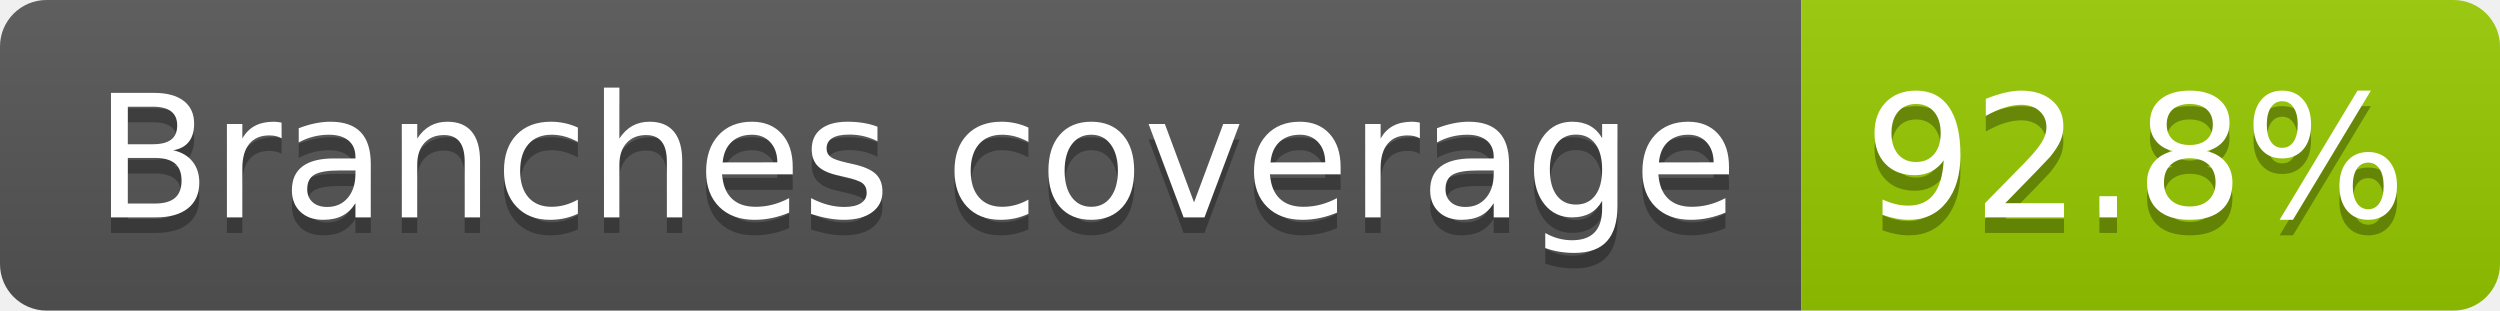
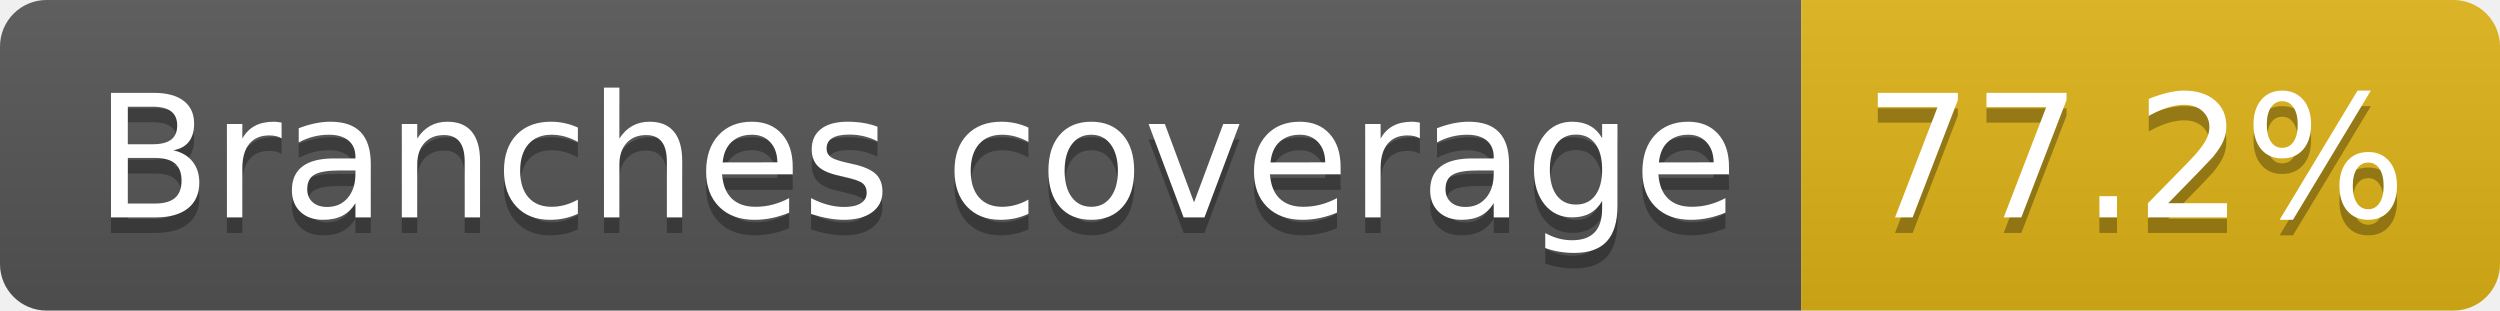
- <svg xmlns="http://www.w3.org/2000/svg" width="161" height="20" role="img" aria-label="Branches coverage: 92.8%">
+ <svg xmlns="http://www.w3.org/2000/svg" width="161" height="20" role="img" aria-label="Branches coverage: 77.2%">
  <linearGradient id="s" x2="0" y2="100%">
    <stop offset="0" stop-color="#bbb" stop-opacity=".1" />
    <stop offset="1" stop-opacity=".1" />
  </linearGradient>
  <clipPath id="r">
    <rect width="161" height="20" rx="3" fill="#fff" />
  </clipPath>
  <g clip-path="url(#r)">
    <rect width="116" height="20" fill="#555" />
-     <rect x="116" width="45" height="20" fill="#97ca00" />
+     <rect x="116" width="45" height="20" fill="#dfb317" />
    <rect width="161" height="20" fill="url(#s)" />
  </g>
  <g fill="#fff" text-anchor="middle" font-family="Verdana,Geneva,DejaVu Sans,sans-serif" text-rendering="geometricPrecision" font-size="110">
    <text aria-hidden="true" x="590" y="150" fill="#010101" fill-opacity=".3" transform="scale(.1)" textLength="1057">Branches coverage</text>
    <text x="590" y="140" transform="scale(.1)" fill="#fff" textLength="1057">Branches coverage</text>
-     <text aria-hidden="true" x="1375" y="150" fill="#010101" fill-opacity=".3" transform="scale(.1)" textLength="350">92.8%</text>
-     <text x="1375" y="140" transform="scale(.1)" fill="#fff" textLength="350">92.8%</text>
+     <text aria-hidden="true" x="1375" y="150" fill="#010101" fill-opacity=".3" transform="scale(.1)" textLength="350">77.2%</text>
+     <text x="1375" y="140" transform="scale(.1)" fill="#fff" textLength="350">77.2%</text>
  </g>
</svg>
